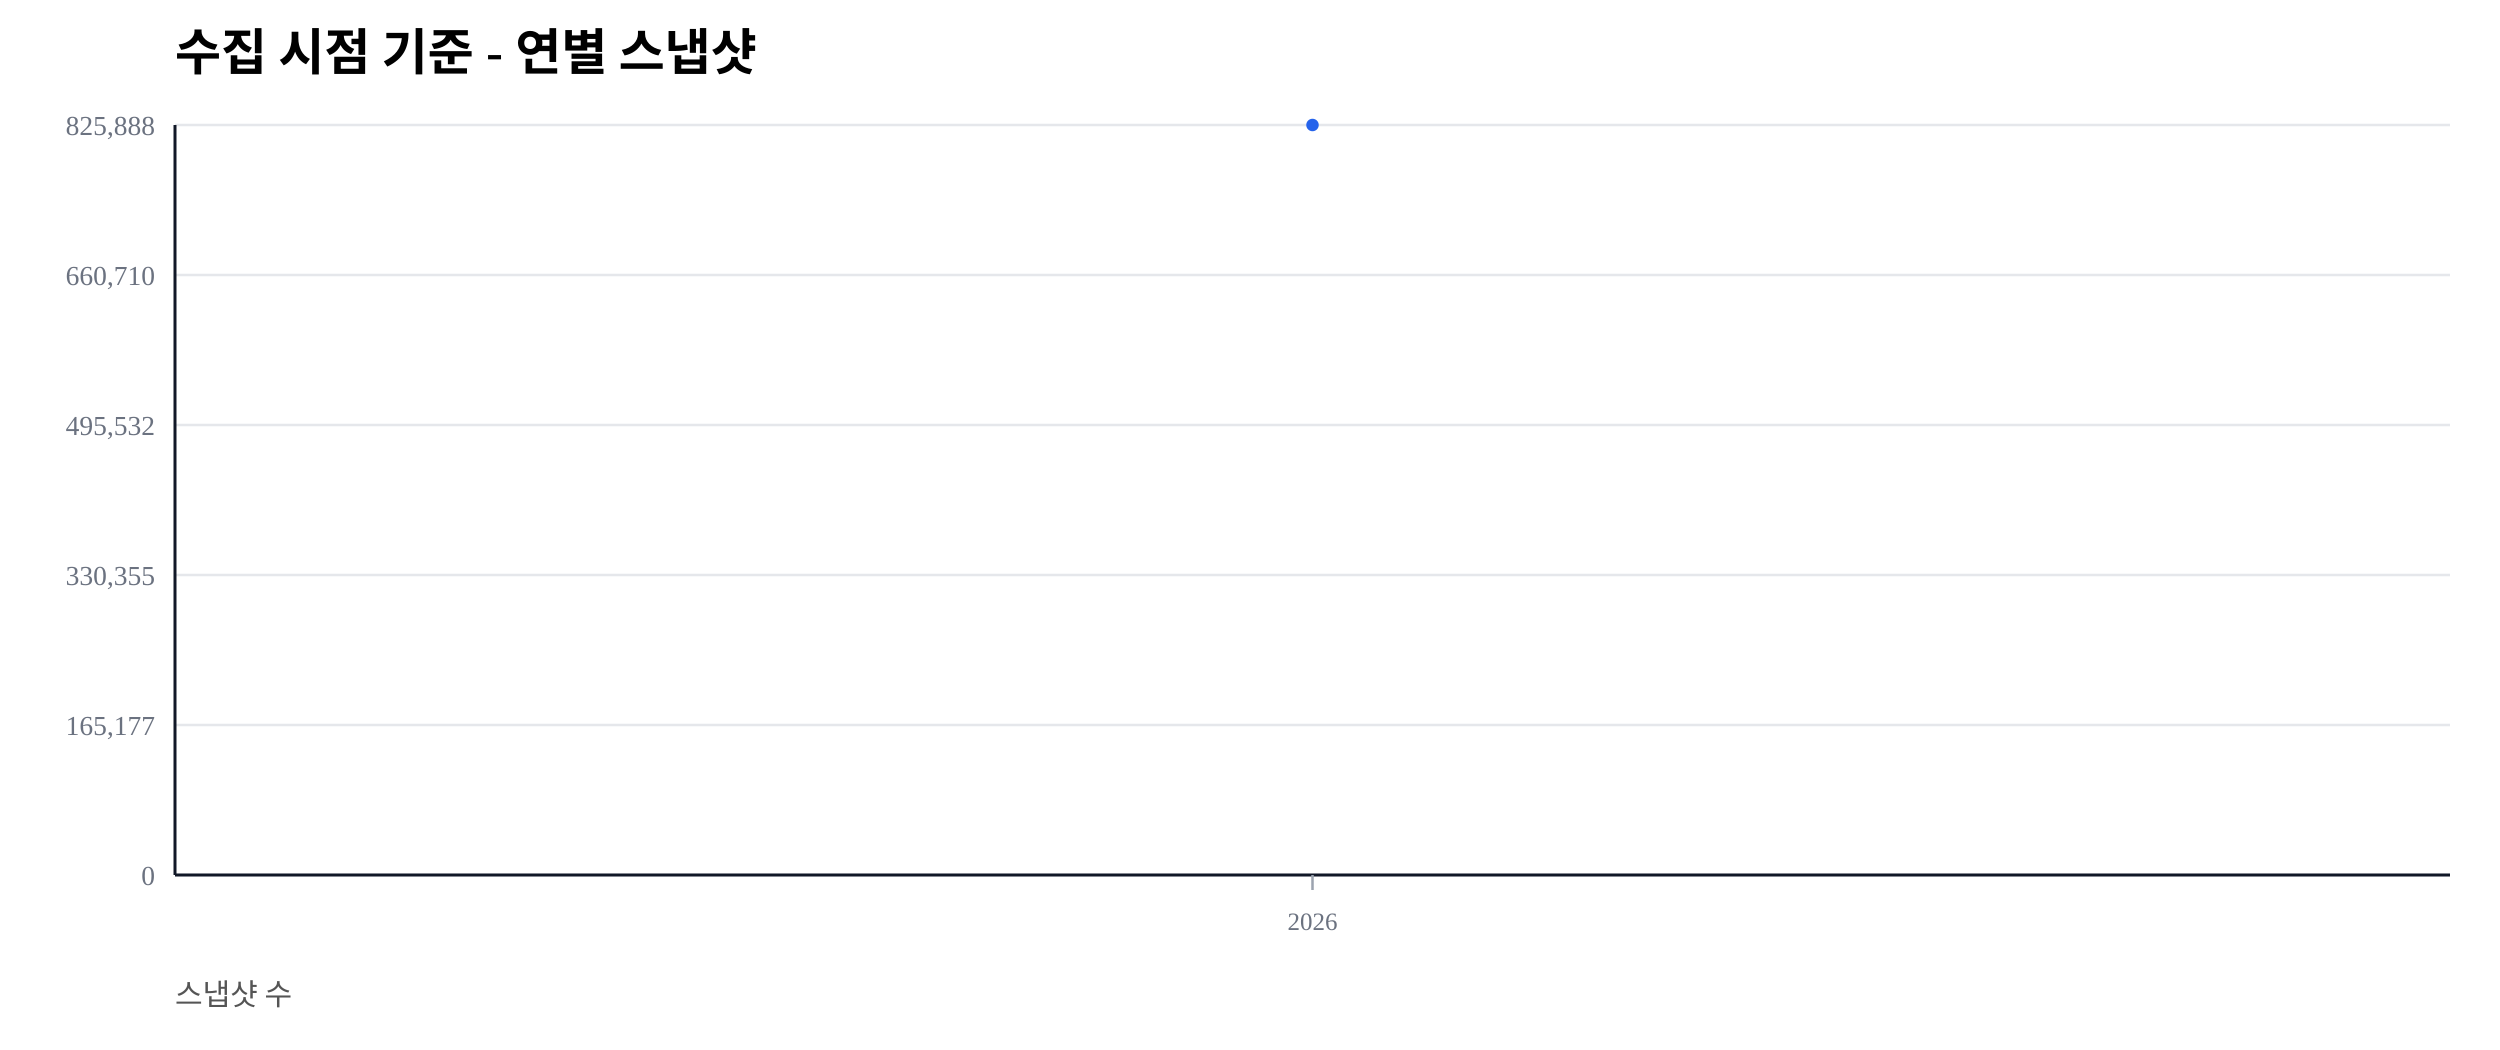
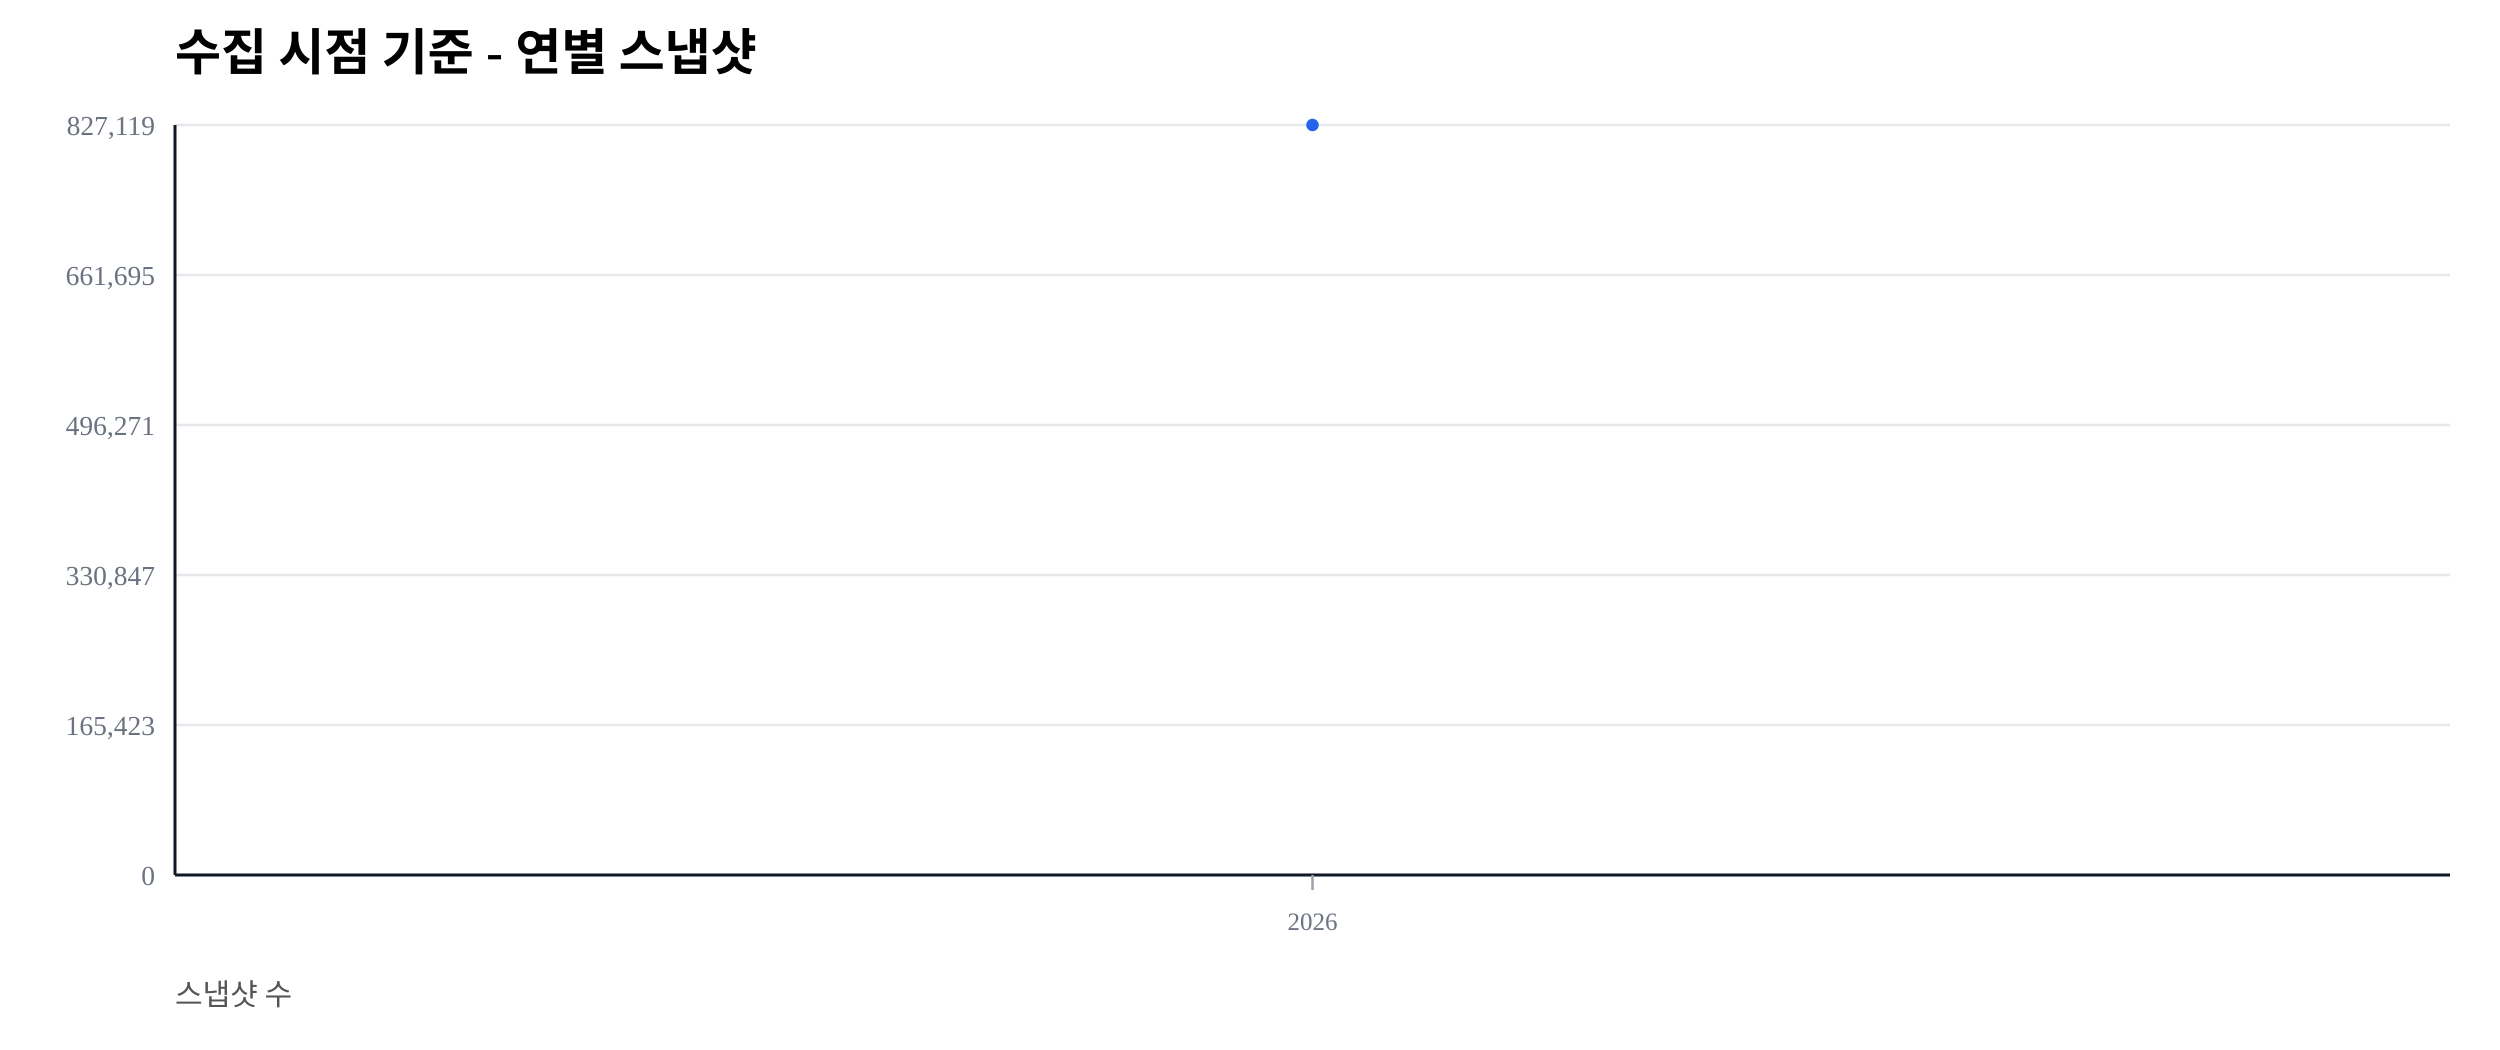
<svg xmlns="http://www.w3.org/2000/svg" width="1000" height="420" viewBox="0 0 1000 420">
  <rect width="100%" height="100%" fill="#ffffff" />
  <text x="70" y="28" font-size="20" font-weight="600">수집 시점 기준 - 연별 스냅샷</text>
  <text x="70" y="402" font-size="12" fill="#555">스냅샷 수</text>
  <line x1="70" y1="350.00" x2="980" y2="350.00" stroke="#e5e7eb" stroke-width="1" />
  <text x="62" y="354.00" font-size="11" fill="#6b7280" text-anchor="end">0</text>
  <line x1="70" y1="290.00" x2="980" y2="290.00" stroke="#e5e7eb" stroke-width="1" />
-   <text x="62" y="294.00" font-size="11" fill="#6b7280" text-anchor="end">165,177</text>
+   <text x="62" y="294.00" font-size="11" fill="#6b7280" text-anchor="end">165,423</text>
  <line x1="70" y1="230.00" x2="980" y2="230.00" stroke="#e5e7eb" stroke-width="1" />
-   <text x="62" y="234.00" font-size="11" fill="#6b7280" text-anchor="end">330,355</text>
+   <text x="62" y="234.00" font-size="11" fill="#6b7280" text-anchor="end">330,847</text>
  <line x1="70" y1="170.00" x2="980" y2="170.00" stroke="#e5e7eb" stroke-width="1" />
-   <text x="62" y="174.00" font-size="11" fill="#6b7280" text-anchor="end">495,532</text>
+   <text x="62" y="174.00" font-size="11" fill="#6b7280" text-anchor="end">496,271</text>
  <line x1="70" y1="110.00" x2="980" y2="110.00" stroke="#e5e7eb" stroke-width="1" />
-   <text x="62" y="114.00" font-size="11" fill="#6b7280" text-anchor="end">660,710</text>
+   <text x="62" y="114.00" font-size="11" fill="#6b7280" text-anchor="end">661,695</text>
  <line x1="70" y1="50.00" x2="980" y2="50.00" stroke="#e5e7eb" stroke-width="1" />
-   <text x="62" y="54.00" font-size="11" fill="#6b7280" text-anchor="end">825,888</text>
+   <text x="62" y="54.00" font-size="11" fill="#6b7280" text-anchor="end">827,119</text>
  <line x1="70" y1="350" x2="980" y2="350" stroke="#111827" stroke-width="1.2" />
  <line x1="70" y1="50" x2="70" y2="350" stroke="#111827" stroke-width="1.2" />
  <line x1="525.00" y1="350" x2="525.00" y2="356" stroke="#9ca3af" stroke-width="1" />
  <text x="525.00" y="372" font-size="10" fill="#6b7280" text-anchor="middle">2026</text>
  <polyline fill="none" stroke="#2563eb" stroke-width="2.5" points="525.00,50.00" />
  <circle cx="525.00" cy="50.00" r="2.5" fill="#2563eb" />
</svg>
